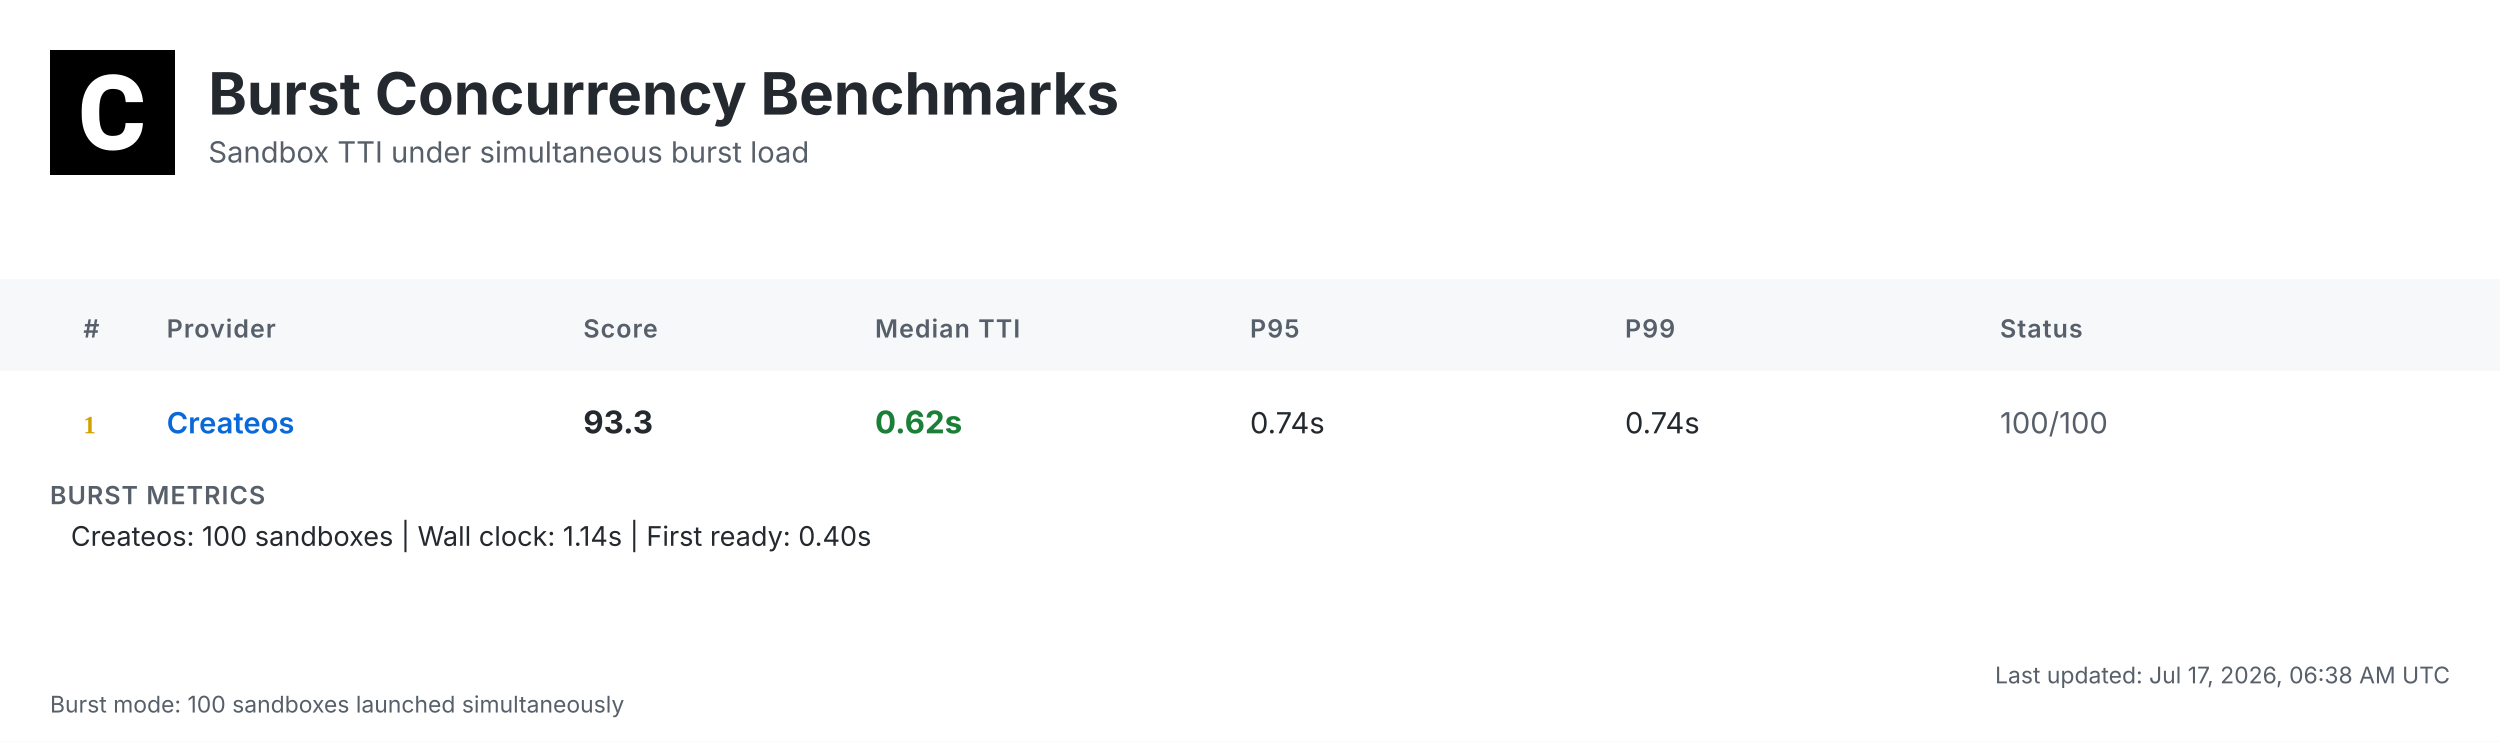
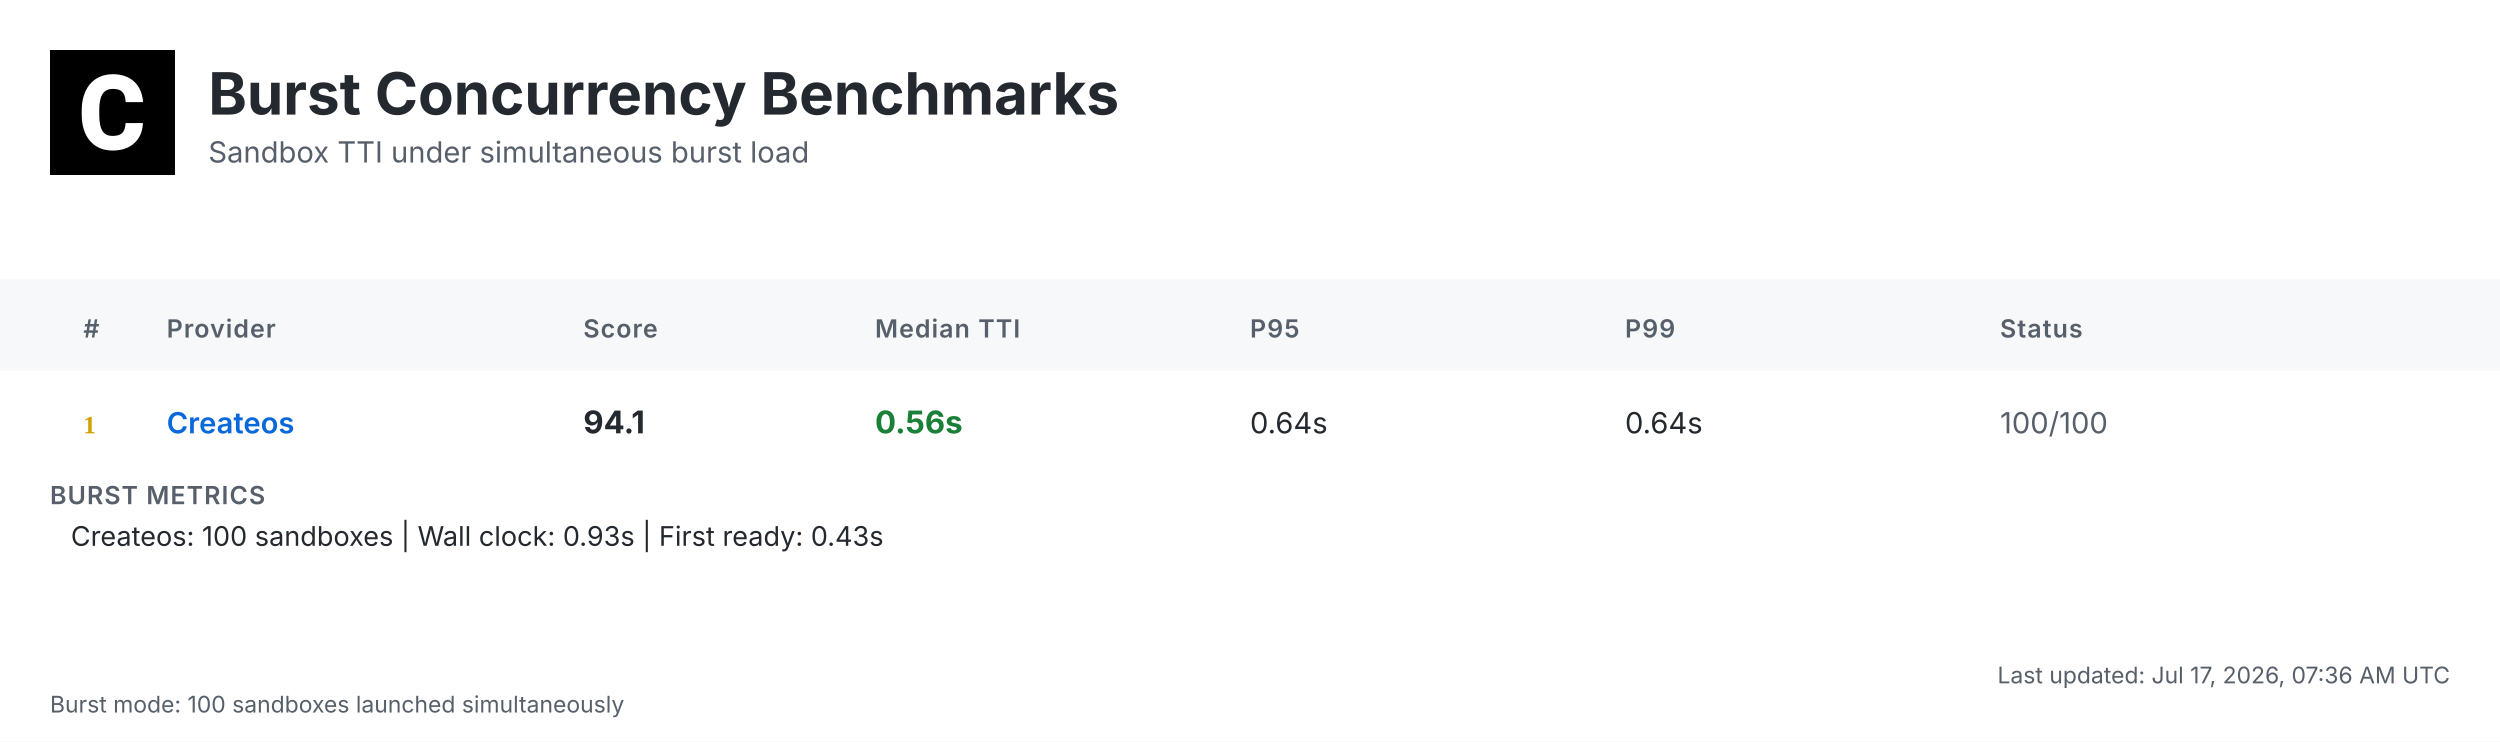
<svg xmlns="http://www.w3.org/2000/svg" width="1200" height="356" viewBox="0 0 1200 356">
  <defs>
    <linearGradient id="headerGrad" x1="0%" y1="0%" x2="100%" y2="100%">
      <stop offset="0%" style="stop-color:#f6f8fa;stop-opacity:1" />
      <stop offset="100%" style="stop-color:#ffffff;stop-opacity:1" />
    </linearGradient>
  </defs>
  <style>
    .bg { fill: #ffffff; }
    .header-bg { fill: url(#headerGrad); }
    .table-header-bg { fill: #f6f8fa; }
    .table-header { font: 600 12px 'Inter', 'SF Pro Display', -apple-system, BlinkMacSystemFont, 'Segoe UI', Roboto, Helvetica, Arial, sans-serif; fill: #57606a; text-transform: uppercase; letter-spacing: 0.5px; }
    .row { font: 14px 'Inter', 'SF Pro Display', -apple-system, BlinkMacSystemFont, 'Segoe UI', Roboto, Helvetica, Arial, sans-serif; fill: #24292f; }
    .rank { font-weight: 700; fill: #57606a; }
    .rank-1 { fill: #d4a000; }
    .rank-2 { fill: #8a8a8a; }
    .rank-3 { fill: #a0522d; }
    .provider { font-weight: 600; fill: #0969da; }
    .median { font-weight: 700; font-size: 15px; }
    .fast { fill: #1a7f37; }
    .medium { fill: #9a6700; }
    .slow { fill: #cf222e; }
    .status { fill: #57606a; }
    .divider { stroke: #d0d7de; stroke-width: 1; }
    .border { stroke: #d0d7de; stroke-width: 1; fill: none; }
    .timestamp { font: 11px 'Inter', 'SF Pro Display', -apple-system, BlinkMacSystemFont, 'Segoe UI', Roboto, Helvetica, Arial, sans-serif; fill: #57606a; }
    .title { font: bold 28px 'Inter', 'SF Pro Display', -apple-system, BlinkMacSystemFont, 'Segoe UI', Roboto, Helvetica, Arial, sans-serif; fill: #24292f; }
    .subtitle { font: 14px 'Inter', 'SF Pro Display', -apple-system, BlinkMacSystemFont, 'Segoe UI', Roboto, Helvetica, Arial, sans-serif; fill: #57606a; }
    .logo { fill: #24292f; }
    .metrics-label { font: 600 12px 'Inter', 'SF Pro Display', -apple-system, BlinkMacSystemFont, 'Segoe UI', Roboto, Helvetica, Arial, sans-serif; fill: #57606a; text-transform: uppercase; letter-spacing: 0.5px; }
    .metrics-row { font: 13px 'Inter', 'SF Pro Display', -apple-system, BlinkMacSystemFont, 'Segoe UI', Roboto, Helvetica, Arial, sans-serif; fill: #24292f; }
  </style>
  <rect class="bg" width="1200" height="356" />
  <g transform="translate(24, 24)">
    <rect width="60" height="60" fill="#000000" />
    <g transform="scale(0.035) translate(0, 0)">
      <path fill="#ffffff" d="M1036.26,1002.28h237.87l-.93,19.09c-8.38,110.32-49.81,198.3-123.82,262.07-73.09,63.31-170.84,95.43-290.48,95.43-130.81,0-235.55-44.69-311.43-133.6-74.48-87.98-112.65-209.48-112.65-361.23v-60.51c0-96.83,17.7-183.41,51.68-257.43,34.91-74.95,85.19-133.61,149.89-173.63,64.7-40.04,140.12-60.52,225.3-60.52,117.77,0,214.13,32.12,286.29,95.9,72.62,63.3,114.98,153.61,126.15,267.67l1.86,19.08h-238.34l-.93-15.83c-4.65-59.11-20.95-101.94-47.95-127.08-27-25.6-69.83-38.17-127.08-38.17-61.91,0-107.06,20.95-137.33,65.17-31.65,45.15-47.94,117.77-48.87,215.53v74.48c0,102.41,15.36,177.83,45.62,223.91,28.86,44.22,74.01,65.63,137.79,65.63,58.19,0,101.48-12.57,128.95-38.17,26.99-25.14,43.29-66.1,47.48-121.5l.93-16.3Z" />
    </g>
  </g>
  <text class="title" x="100" y="55">Burst Concurrency Benchmarks</text>
  <text class="subtitle" x="100" y="78">Sandbox TTI under simultaneous burst load</text>
  <rect class="table-header-bg" y="134" width="1200" height="44" />
  <text class="table-header" x="40" y="162">#</text>
  <text class="table-header" x="80" y="162">Provider</text>
  <text class="table-header" x="280" y="162">Score</text>
  <text class="table-header" x="420" y="162">Median TTI</text>
  <text class="table-header" x="600" y="162">P95</text>
  <text class="table-header" x="780" y="162">P99</text>
  <text class="table-header" x="960" y="162">Status</text>
  <text class="rank rank-1" x="40" y="208">1</text>
  <text class="row provider" x="80" y="208">Createos</text>
-   <text class="row median" x="280" y="208">93.3</text>
-   <text class="row median fast" x="420" y="208">0.62s</text>
-   <text class="row" x="600" y="208">0.74s</text>
-   <text class="row" x="780" y="208">0.74s</text>
+   <text class="row median" x="280" y="208">94.1</text>
+   <text class="row median fast" x="420" y="208">0.56s</text>
+   <text class="row" x="600" y="208">0.64s</text>
+   <text class="row" x="780" y="208">0.64s</text>
  <text class="row status" x="960" y="208">100/100</text>
  <text class="metrics-label" x="24" y="242">BURST METRICS</text>
-   <text class="metrics-row" x="34" y="262">Createos: 100 sandboxes | Wall clock: 1.14s | First ready: 0.40s</text>
-   <text class="timestamp" x="1176" y="328" text-anchor="end">Last updated: Jul 17, 2026, 06:38 AM UTC</text>
+   <text class="metrics-row" x="34" y="262">Createos: 100 sandboxes | Wall clock: 0.93s | First ready: 0.43s</text>
+   <text class="timestamp" x="1176" y="328" text-anchor="end">Last updated: Jul 17, 2026, 07:36 AM UTC</text>
  <text class="timestamp" x="24" y="342">Burst mode: 100 sandboxes launched simultaneously</text>
</svg>
